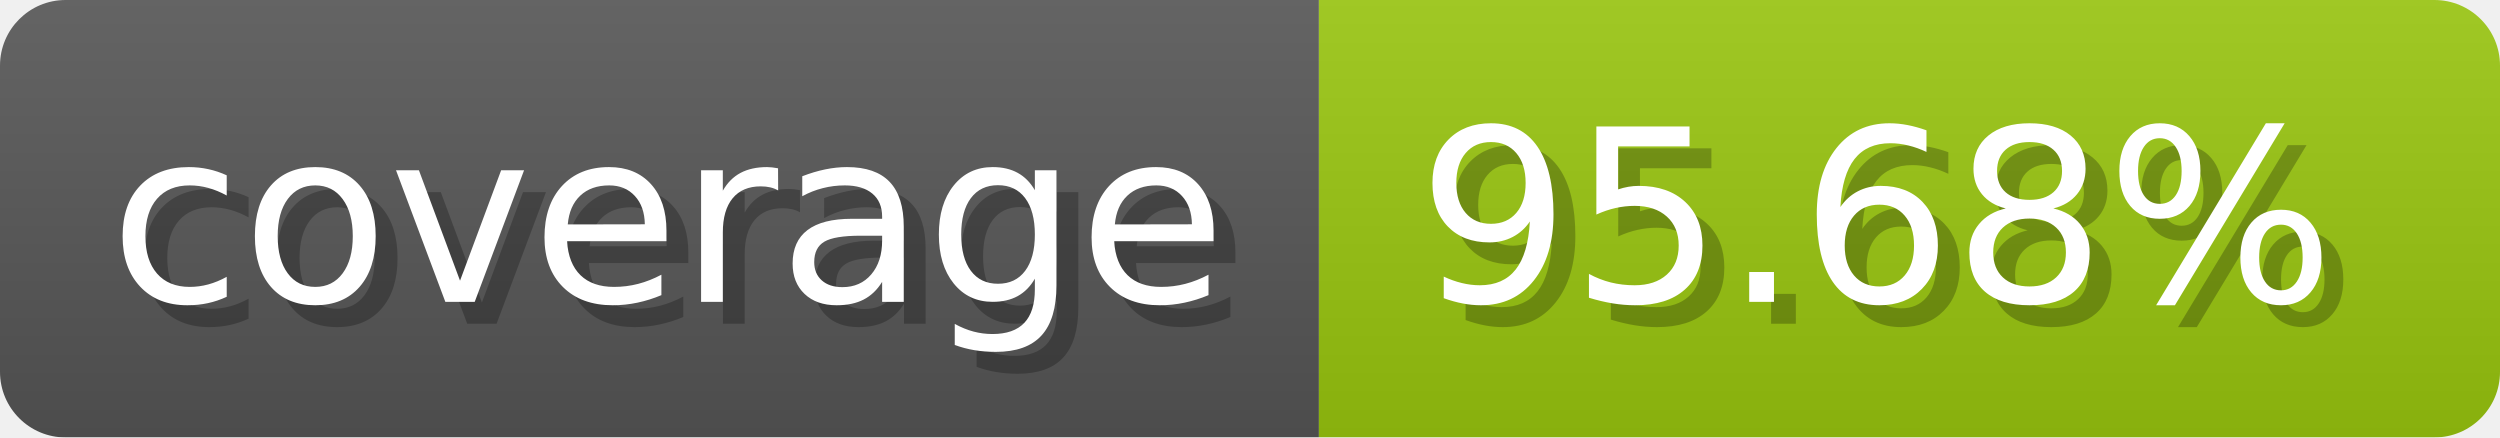
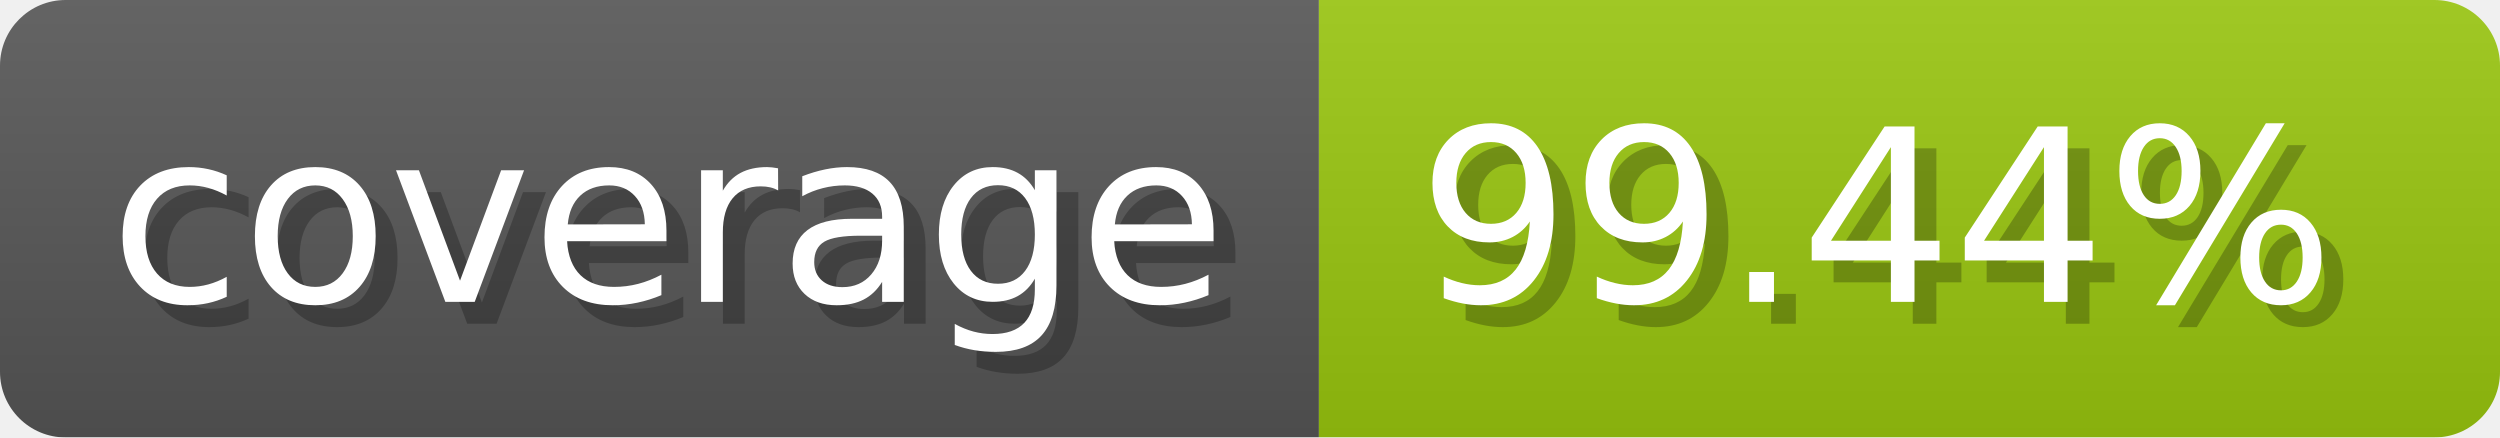
- <svg xmlns="http://www.w3.org/2000/svg" width="114.3" height="20" viewBox="0 0 1143 200" role="img" aria-label="coverage: 95.68%">
-   <linearGradient id="wizPJ" x2="0" y2="100%">
+ <svg xmlns="http://www.w3.org/2000/svg" width="114.3" height="20" viewBox="0 0 1143 200" role="img" aria-label="coverage: 99.44%">
+   <linearGradient id="bmQaA" x2="0" y2="100%">
    <stop offset="0" stop-opacity=".1" stop-color="#EEE" />
    <stop offset="1" stop-opacity=".1" />
  </linearGradient>
-   <mask id="prMeD">
+   <mask id="AEGoq">
    <rect width="1143" height="200" rx="30" fill="#FFF" />
  </mask>
-   <g mask="url(#prMeD)">
+   <g mask="url(#AEGoq)">
    <rect width="603" height="200" fill="#555" />
    <rect width="540" height="200" fill="#97c40f" x="603" />
-     <rect width="1143" height="200" fill="url(#wizPJ)" />
+     <rect width="1143" height="200" fill="url(#bmQaA)" />
  </g>
  <g aria-hidden="true" fill="#fff" text-anchor="start" font-family="Verdana,DejaVu Sans,sans-serif" font-size="110">
    <text x="60" y="148" textLength="503" fill="#000" opacity="0.25">coverage</text>
    <text x="50" y="138" textLength="503">coverage</text>
-     <text x="658" y="148" textLength="440" fill="#000" opacity="0.25">95.68%</text>
-     <text x="648" y="138" textLength="440">95.68%</text>
+     <text x="658" y="148" textLength="440" fill="#000" opacity="0.25">99.44%</text>
+     <text x="648" y="138" textLength="440">99.44%</text>
  </g>
</svg>
